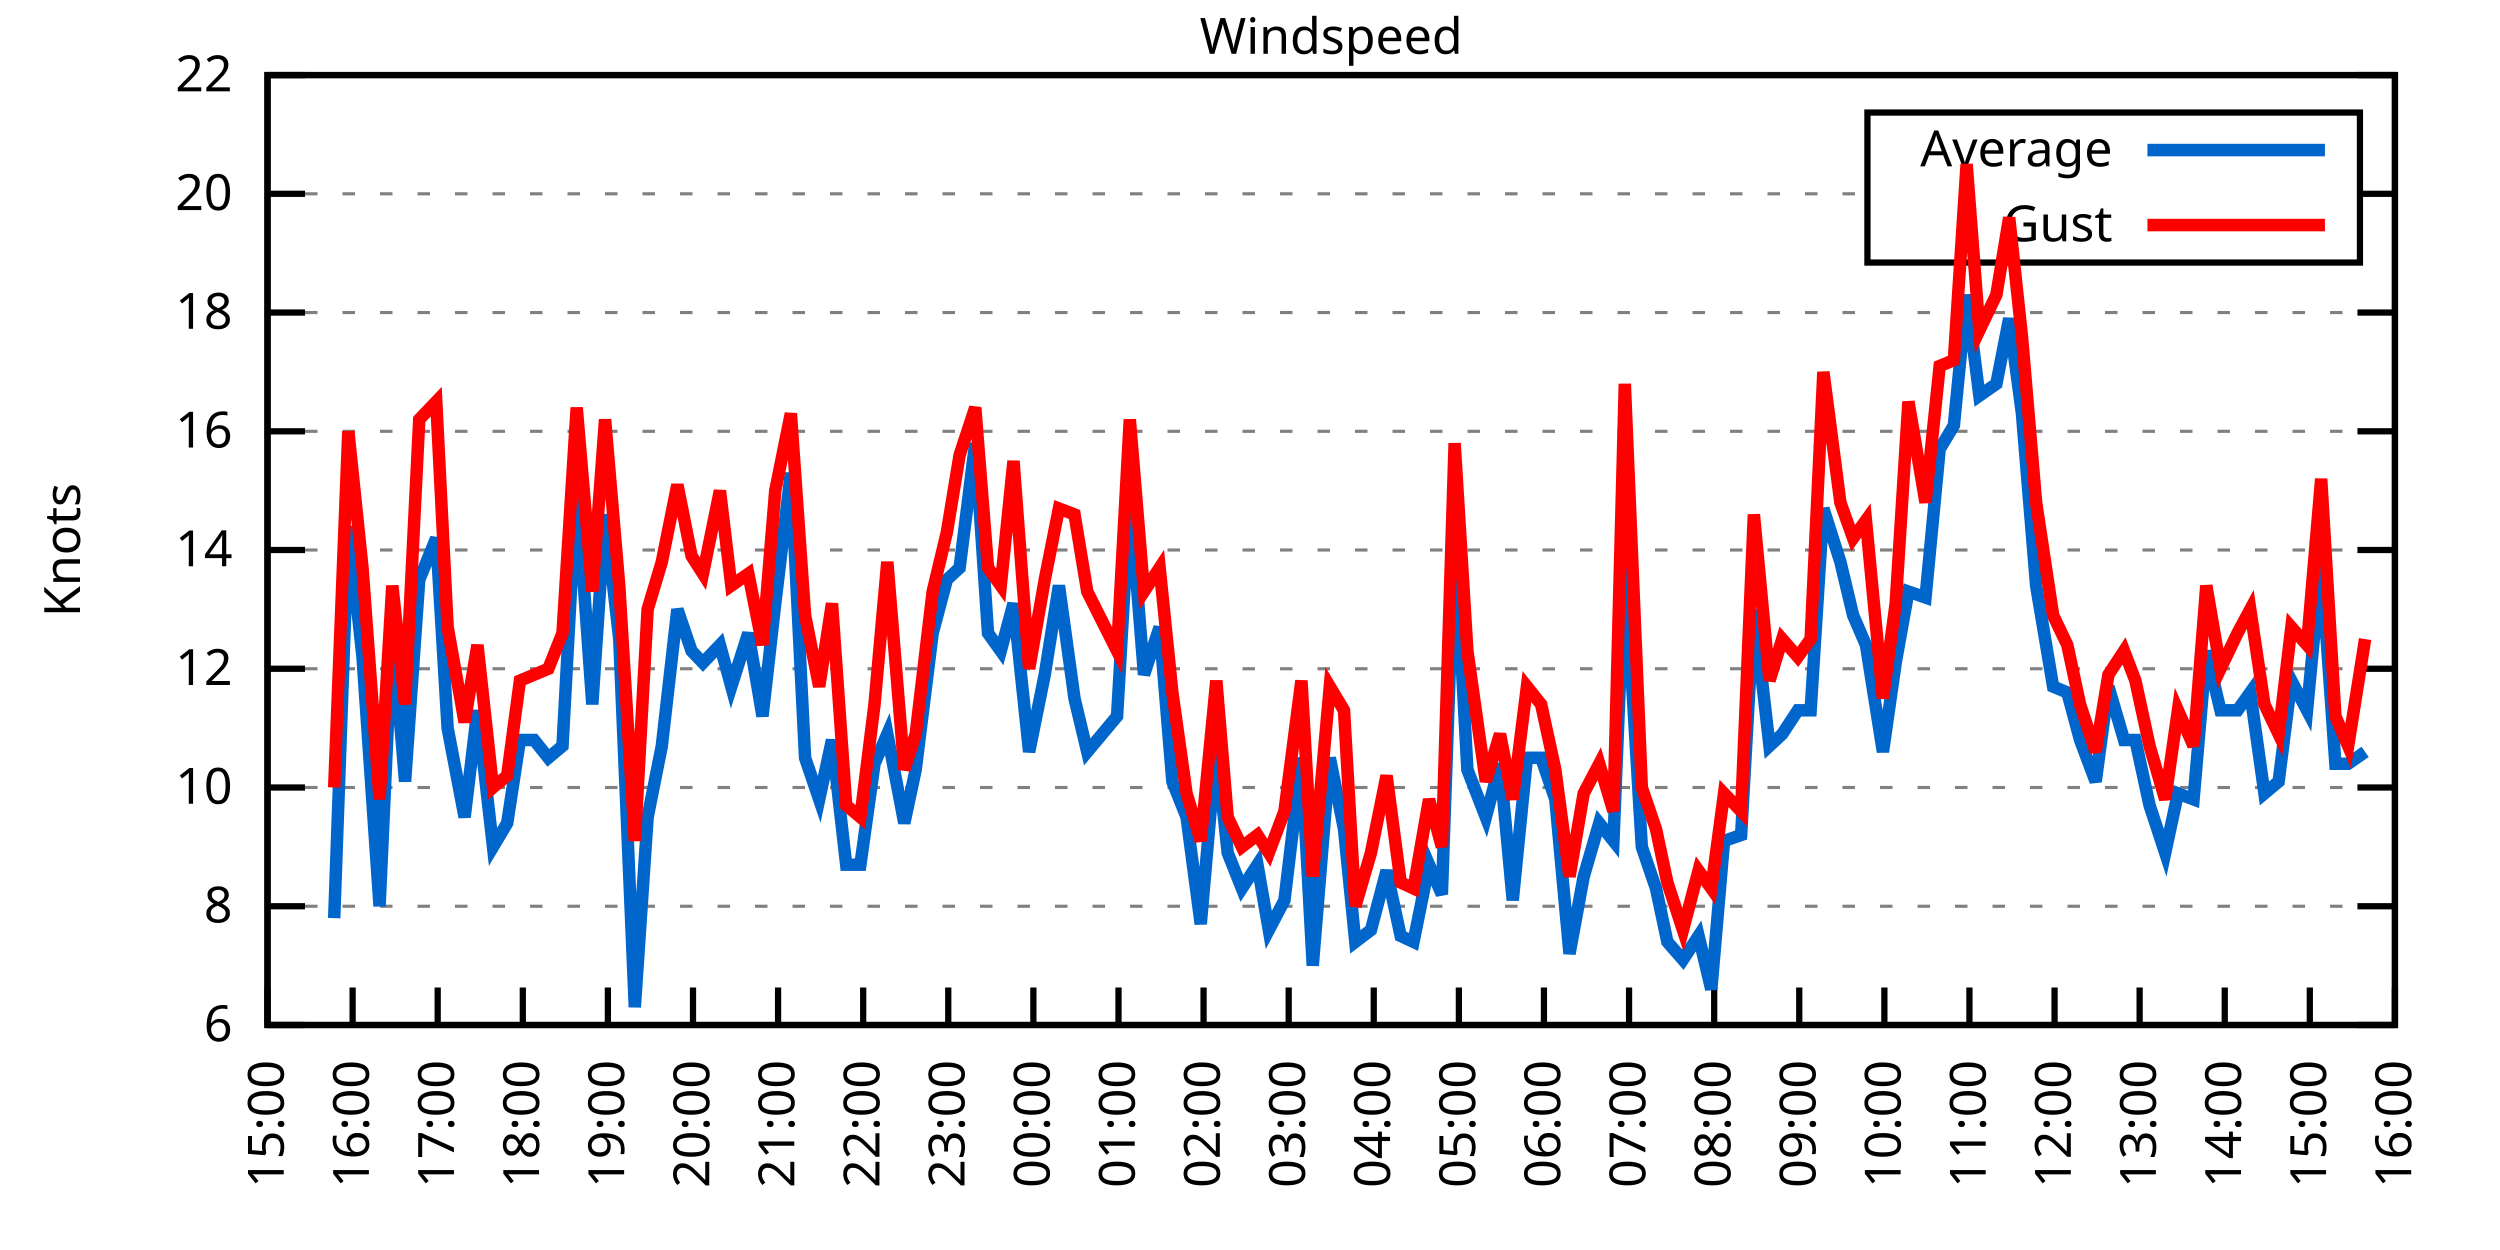
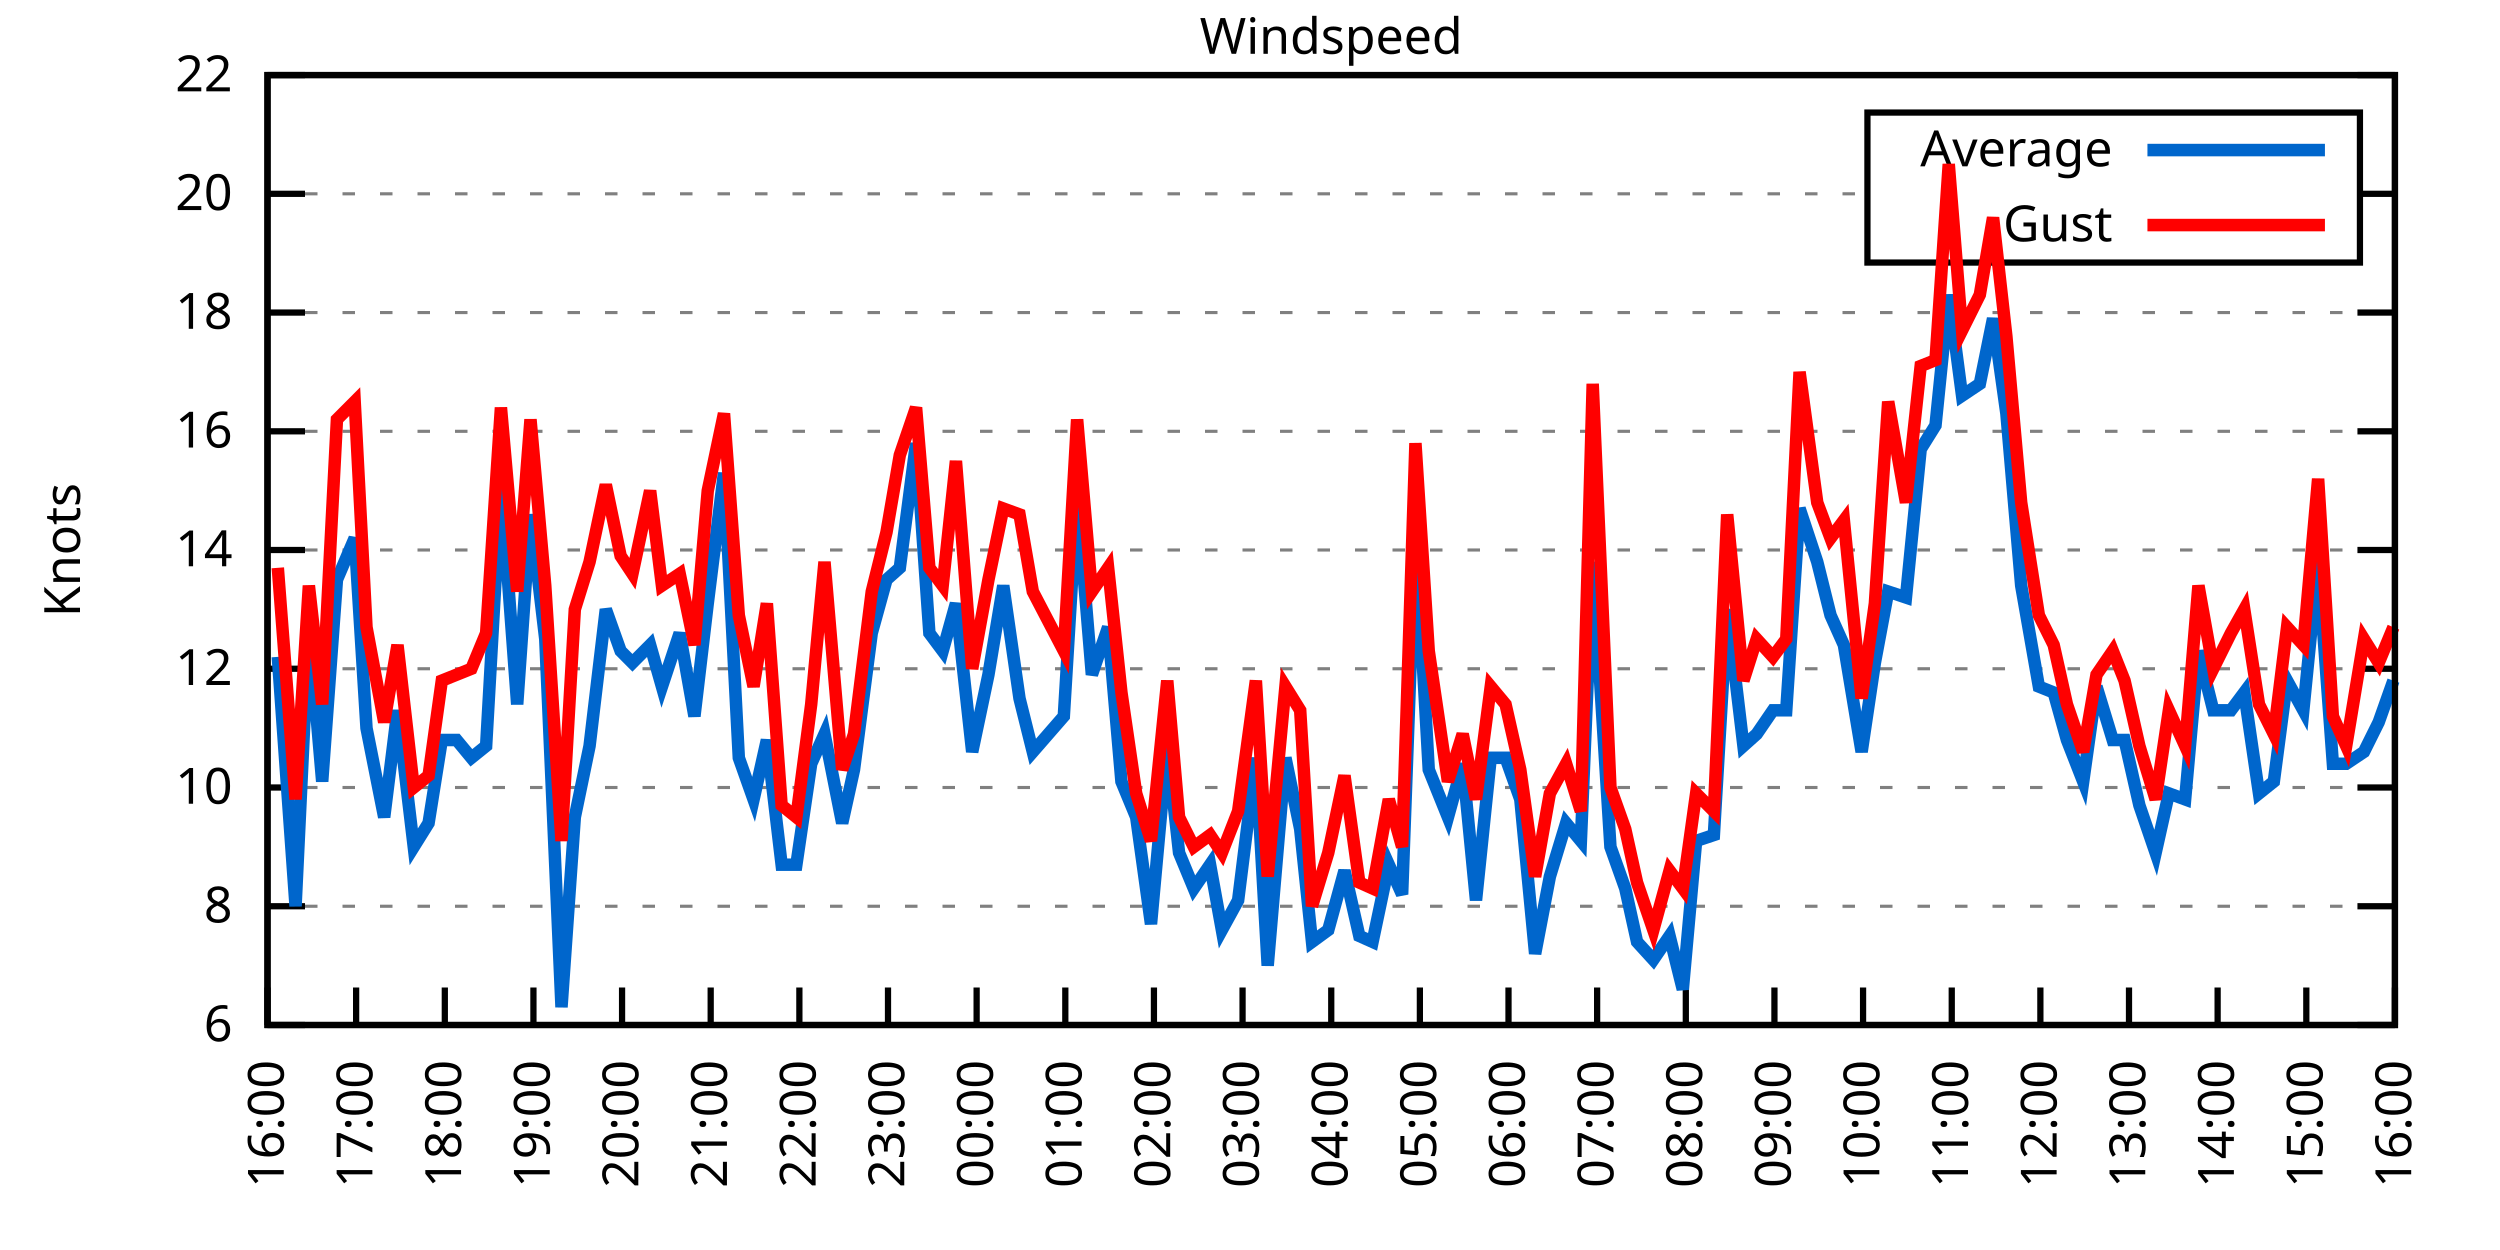
<svg xmlns="http://www.w3.org/2000/svg" xmlns:xlink="http://www.w3.org/1999/xlink" width="400" height="200" viewBox="0 0 400 200">
  <g id="gnuplot_canvas">
    <rect x="0" y="0" width="400" height="200" fill="none" />
    <defs>
      <circle id="gpDot" r="0.5" stroke-width="0.5" stroke="currentColor" />
      <path id="gpPt0" stroke-width="0.333" stroke="currentColor" d="M-1,0 h2 M0,-1 v2" />
      <path id="gpPt1" stroke-width="0.333" stroke="currentColor" d="M-1,-1 L1,1 M1,-1 L-1,1" />
      <path id="gpPt2" stroke-width="0.333" stroke="currentColor" d="M-1,0 L1,0 M0,-1 L0,1 M-1,-1 L1,1 M-1,1 L1,-1" />
      <rect id="gpPt3" stroke-width="0.333" stroke="currentColor" x="-1" y="-1" width="2" height="2" />
      <rect id="gpPt4" stroke-width="0.333" stroke="currentColor" fill="currentColor" x="-1" y="-1" width="2" height="2" />
      <circle id="gpPt5" stroke-width="0.333" stroke="currentColor" cx="0" cy="0" r="1" />
      <use xlink:href="#gpPt5" id="gpPt6" fill="currentColor" stroke="none" />
      <path id="gpPt7" stroke-width="0.333" stroke="currentColor" d="M0,-1.33 L-1.33,0.67 L1.33,0.67 z" />
      <use xlink:href="#gpPt7" id="gpPt8" fill="currentColor" stroke="none" />
      <use xlink:href="#gpPt7" id="gpPt9" stroke="currentColor" transform="rotate(180)" />
      <use xlink:href="#gpPt9" id="gpPt10" fill="currentColor" stroke="none" />
      <use xlink:href="#gpPt3" id="gpPt11" stroke="currentColor" transform="rotate(45)" />
      <use xlink:href="#gpPt11" id="gpPt12" fill="currentColor" stroke="none" />
      <path id="gpPt13" stroke-width="0.333" stroke="currentColor" d="M0,1.330 L1.265,0.411 L0.782,-1.067 L-0.782,-1.076 L-1.265,0.411 z" />
      <use xlink:href="#gpPt13" id="gpPt14" fill="currentColor" stroke="none" />
      <filter id="textbox" filterUnits="objectBoundingBox" x="0" y="0" height="1" width="1">
        <feFlood flood-color="white" flood-opacity="1" result="bgnd" />
        <feComposite in="SourceGraphic" in2="bgnd" operator="atop" />
      </filter>
      <filter id="greybox" filterUnits="objectBoundingBox" x="0" y="0" height="1" width="1">
        <feFlood flood-color="lightgrey" flood-opacity="1" result="grey" />
        <feComposite in="SourceGraphic" in2="grey" operator="atop" />
      </filter>
    </defs>
    <g fill="none" color="white" stroke="currentColor" stroke-width="1.00" stroke-linecap="butt" stroke-linejoin="miter">
</g>
    <g fill="none" color="black" stroke="currentColor" stroke-width="1.00" stroke-linecap="butt" stroke-linejoin="miter">
      <g stroke="none" shape-rendering="crispEdges">
        <polygon fill="rgb(255, 255, 255)" points="42.80,164.00 383.18,164.00 383.18,12.02 42.80,12.02 " />
      </g>
    </g>
    <g fill="none" color="black" stroke="currentColor" stroke-width="1.00" stroke-linecap="butt" stroke-linejoin="miter">
</g>
    <g fill="none" color="black" stroke="black" stroke-width="0.50" stroke-linecap="butt" stroke-linejoin="miter">
</g>
    <g fill="none" color="gray" stroke="currentColor" stroke-width="0.50" stroke-linecap="butt" stroke-linejoin="miter">
      <path stroke="gray" stroke-dasharray="2,4" class="gridline" d="M42.80,164.00 L383.19,164.00  " />
    </g>
    <g fill="none" color="gray" stroke="gray" stroke-width="1.00" stroke-linecap="butt" stroke-linejoin="miter">
</g>
    <g fill="none" color="black" stroke="currentColor" stroke-width="1.00" stroke-linecap="butt" stroke-linejoin="miter">
      <path stroke="black" d="M42.80,164.00 L48.80,164.00 M383.19,164.00 L377.19,164.00  " />
      <g transform="translate(37.20,166.60)" stroke="none" fill="black" font-family="Sans" font-size="8.00" text-anchor="end">
        <text>
          <tspan font-family="Sans"> 6</tspan>
        </text>
      </g>
    </g>
    <g fill="none" color="black" stroke="currentColor" stroke-width="1.00" stroke-linecap="butt" stroke-linejoin="miter">
</g>
    <g fill="none" color="black" stroke="black" stroke-width="0.50" stroke-linecap="butt" stroke-linejoin="miter">
</g>
    <g fill="none" color="gray" stroke="currentColor" stroke-width="0.50" stroke-linecap="butt" stroke-linejoin="miter">
      <path stroke="gray" stroke-dasharray="2,4" class="gridline" d="M42.80,145.00 L383.19,145.00  " />
    </g>
    <g fill="none" color="gray" stroke="gray" stroke-width="1.00" stroke-linecap="butt" stroke-linejoin="miter">
</g>
    <g fill="none" color="black" stroke="currentColor" stroke-width="1.00" stroke-linecap="butt" stroke-linejoin="miter">
      <path stroke="black" d="M42.80,145.00 L48.80,145.00 M383.19,145.00 L377.19,145.00  " />
      <g transform="translate(37.20,147.60)" stroke="none" fill="black" font-family="Sans" font-size="8.00" text-anchor="end">
        <text>
          <tspan font-family="Sans"> 8</tspan>
        </text>
      </g>
    </g>
    <g fill="none" color="black" stroke="currentColor" stroke-width="1.00" stroke-linecap="butt" stroke-linejoin="miter">
</g>
    <g fill="none" color="black" stroke="black" stroke-width="0.50" stroke-linecap="butt" stroke-linejoin="miter">
</g>
    <g fill="none" color="gray" stroke="currentColor" stroke-width="0.50" stroke-linecap="butt" stroke-linejoin="miter">
      <path stroke="gray" stroke-dasharray="2,4" class="gridline" d="M42.80,126.00 L383.19,126.00  " />
    </g>
    <g fill="none" color="gray" stroke="gray" stroke-width="1.00" stroke-linecap="butt" stroke-linejoin="miter">
</g>
    <g fill="none" color="black" stroke="currentColor" stroke-width="1.00" stroke-linecap="butt" stroke-linejoin="miter">
      <path stroke="black" d="M42.80,126.00 L48.80,126.00 M383.19,126.00 L377.19,126.00  " />
      <g transform="translate(37.20,128.60)" stroke="none" fill="black" font-family="Sans" font-size="8.00" text-anchor="end">
        <text>
          <tspan font-family="Sans"> 10</tspan>
        </text>
      </g>
    </g>
    <g fill="none" color="black" stroke="currentColor" stroke-width="1.00" stroke-linecap="butt" stroke-linejoin="miter">
</g>
    <g fill="none" color="black" stroke="black" stroke-width="0.50" stroke-linecap="butt" stroke-linejoin="miter">
</g>
    <g fill="none" color="gray" stroke="currentColor" stroke-width="0.50" stroke-linecap="butt" stroke-linejoin="miter">
      <path stroke="gray" stroke-dasharray="2,4" class="gridline" d="M42.80,107.00 L383.19,107.00  " />
    </g>
    <g fill="none" color="gray" stroke="gray" stroke-width="1.00" stroke-linecap="butt" stroke-linejoin="miter">
</g>
    <g fill="none" color="black" stroke="currentColor" stroke-width="1.00" stroke-linecap="butt" stroke-linejoin="miter">
      <path stroke="black" d="M42.80,107.00 L48.80,107.00 M383.19,107.00 L377.19,107.00  " />
      <g transform="translate(37.20,109.60)" stroke="none" fill="black" font-family="Sans" font-size="8.00" text-anchor="end">
        <text>
          <tspan font-family="Sans"> 12</tspan>
        </text>
      </g>
    </g>
    <g fill="none" color="black" stroke="currentColor" stroke-width="1.00" stroke-linecap="butt" stroke-linejoin="miter">
</g>
    <g fill="none" color="black" stroke="black" stroke-width="0.50" stroke-linecap="butt" stroke-linejoin="miter">
</g>
    <g fill="none" color="gray" stroke="currentColor" stroke-width="0.50" stroke-linecap="butt" stroke-linejoin="miter">
      <path stroke="gray" stroke-dasharray="2,4" class="gridline" d="M42.80,88.00 L383.19,88.00  " />
    </g>
    <g fill="none" color="gray" stroke="gray" stroke-width="1.00" stroke-linecap="butt" stroke-linejoin="miter">
</g>
    <g fill="none" color="black" stroke="currentColor" stroke-width="1.00" stroke-linecap="butt" stroke-linejoin="miter">
      <path stroke="black" d="M42.80,88.00 L48.80,88.00 M383.19,88.00 L377.19,88.00  " />
      <g transform="translate(37.20,90.60)" stroke="none" fill="black" font-family="Sans" font-size="8.00" text-anchor="end">
        <text>
          <tspan font-family="Sans"> 14</tspan>
        </text>
      </g>
    </g>
    <g fill="none" color="black" stroke="currentColor" stroke-width="1.00" stroke-linecap="butt" stroke-linejoin="miter">
</g>
    <g fill="none" color="black" stroke="black" stroke-width="0.50" stroke-linecap="butt" stroke-linejoin="miter">
</g>
    <g fill="none" color="gray" stroke="currentColor" stroke-width="0.50" stroke-linecap="butt" stroke-linejoin="miter">
      <path stroke="gray" stroke-dasharray="2,4" class="gridline" d="M42.80,69.01 L383.19,69.01  " />
    </g>
    <g fill="none" color="gray" stroke="gray" stroke-width="1.00" stroke-linecap="butt" stroke-linejoin="miter">
</g>
    <g fill="none" color="black" stroke="currentColor" stroke-width="1.00" stroke-linecap="butt" stroke-linejoin="miter">
      <path stroke="black" d="M42.80,69.01 L48.80,69.01 M383.19,69.01 L377.19,69.01  " />
      <g transform="translate(37.20,71.61)" stroke="none" fill="black" font-family="Sans" font-size="8.00" text-anchor="end">
        <text>
          <tspan font-family="Sans"> 16</tspan>
        </text>
      </g>
    </g>
    <g fill="none" color="black" stroke="currentColor" stroke-width="1.00" stroke-linecap="butt" stroke-linejoin="miter">
</g>
    <g fill="none" color="black" stroke="black" stroke-width="0.50" stroke-linecap="butt" stroke-linejoin="miter">
</g>
    <g fill="none" color="gray" stroke="currentColor" stroke-width="0.50" stroke-linecap="butt" stroke-linejoin="miter">
      <path stroke="gray" stroke-dasharray="2,4" class="gridline" d="M42.80,50.01 L383.19,50.01  " />
    </g>
    <g fill="none" color="gray" stroke="gray" stroke-width="1.00" stroke-linecap="butt" stroke-linejoin="miter">
</g>
    <g fill="none" color="black" stroke="currentColor" stroke-width="1.00" stroke-linecap="butt" stroke-linejoin="miter">
      <path stroke="black" d="M42.80,50.01 L48.80,50.01 M383.19,50.01 L377.19,50.01  " />
      <g transform="translate(37.20,52.61)" stroke="none" fill="black" font-family="Sans" font-size="8.00" text-anchor="end">
        <text>
          <tspan font-family="Sans"> 18</tspan>
        </text>
      </g>
    </g>
    <g fill="none" color="black" stroke="currentColor" stroke-width="1.00" stroke-linecap="butt" stroke-linejoin="miter">
</g>
    <g fill="none" color="black" stroke="black" stroke-width="0.50" stroke-linecap="butt" stroke-linejoin="miter">
</g>
    <g fill="none" color="gray" stroke="currentColor" stroke-width="0.50" stroke-linecap="butt" stroke-linejoin="miter">
      <path stroke="gray" stroke-dasharray="2,4" class="gridline" d="M42.80,31.01 L298.79,31.01 M377.59,31.01 L383.19,31.01  " />
    </g>
    <g fill="none" color="gray" stroke="gray" stroke-width="1.00" stroke-linecap="butt" stroke-linejoin="miter">
</g>
    <g fill="none" color="black" stroke="currentColor" stroke-width="1.00" stroke-linecap="butt" stroke-linejoin="miter">
      <path stroke="black" d="M42.80,31.01 L48.80,31.01 M383.19,31.01 L377.19,31.01  " />
      <g transform="translate(37.20,33.61)" stroke="none" fill="black" font-family="Sans" font-size="8.00" text-anchor="end">
        <text>
          <tspan font-family="Sans"> 20</tspan>
        </text>
      </g>
    </g>
    <g fill="none" color="black" stroke="currentColor" stroke-width="1.00" stroke-linecap="butt" stroke-linejoin="miter">
</g>
    <g fill="none" color="black" stroke="black" stroke-width="0.50" stroke-linecap="butt" stroke-linejoin="miter">
</g>
    <g fill="none" color="gray" stroke="currentColor" stroke-width="0.50" stroke-linecap="butt" stroke-linejoin="miter">
      <path stroke="gray" stroke-dasharray="2,4" class="gridline" d="M42.80,12.01 L383.19,12.01  " />
    </g>
    <g fill="none" color="gray" stroke="gray" stroke-width="1.00" stroke-linecap="butt" stroke-linejoin="miter">
</g>
    <g fill="none" color="black" stroke="currentColor" stroke-width="1.00" stroke-linecap="butt" stroke-linejoin="miter">
      <path stroke="black" d="M42.80,12.01 L48.80,12.01 M383.19,12.01 L377.19,12.01  " />
      <g transform="translate(37.20,14.61)" stroke="none" fill="black" font-family="Sans" font-size="8.00" text-anchor="end">
        <text>
          <tspan font-family="Sans"> 22</tspan>
        </text>
      </g>
    </g>
    <g fill="none" color="black" stroke="currentColor" stroke-width="1.00" stroke-linecap="butt" stroke-linejoin="miter">
      <path stroke="black" d="M42.80,164.00 L42.80,158.00  " />
      <g transform="translate(45.40,169.60) rotate(270.00)" stroke="none" fill="black" font-family="Sans" font-size="8.00" text-anchor="end">
        <text>
-           <tspan font-family="Sans">15:00</tspan>
-         </text>
-       </g>
-     </g>
-     <g fill="none" color="black" stroke="currentColor" stroke-width="1.00" stroke-linecap="butt" stroke-linejoin="miter">
-       <path stroke="black" d="M56.42,164.00 L56.42,158.00  " />
-       <g transform="translate(59.02,169.60) rotate(270.00)" stroke="none" fill="black" font-family="Sans" font-size="8.00" text-anchor="end">
-         <text>
          <tspan font-family="Sans">16:00</tspan>
        </text>
      </g>
    </g>
    <g fill="none" color="black" stroke="currentColor" stroke-width="1.00" stroke-linecap="butt" stroke-linejoin="miter">
-       <path stroke="black" d="M70.03,164.00 L70.03,158.00  " />
-       <g transform="translate(72.63,169.60) rotate(270.00)" stroke="none" fill="black" font-family="Sans" font-size="8.00" text-anchor="end">
+       <path stroke="black" d="M56.98,164.00 L56.98,158.00  " />
+       <g transform="translate(59.58,169.60) rotate(270.00)" stroke="none" fill="black" font-family="Sans" font-size="8.00" text-anchor="end">
        <text>
          <tspan font-family="Sans">17:00</tspan>
        </text>
      </g>
    </g>
    <g fill="none" color="black" stroke="currentColor" stroke-width="1.00" stroke-linecap="butt" stroke-linejoin="miter">
-       <path stroke="black" d="M83.65,164.00 L83.65,158.00  " />
-       <g transform="translate(86.25,169.60) rotate(270.00)" stroke="none" fill="black" font-family="Sans" font-size="8.00" text-anchor="end">
+       <path stroke="black" d="M71.17,164.00 L71.17,158.00  " />
+       <g transform="translate(73.77,169.60) rotate(270.00)" stroke="none" fill="black" font-family="Sans" font-size="8.00" text-anchor="end">
        <text>
          <tspan font-family="Sans">18:00</tspan>
        </text>
      </g>
    </g>
    <g fill="none" color="black" stroke="currentColor" stroke-width="1.00" stroke-linecap="butt" stroke-linejoin="miter">
-       <path stroke="black" d="M97.26,164.00 L97.26,158.00  " />
-       <g transform="translate(99.86,169.60) rotate(270.00)" stroke="none" fill="black" font-family="Sans" font-size="8.00" text-anchor="end">
+       <path stroke="black" d="M85.35,164.00 L85.35,158.00  " />
+       <g transform="translate(87.95,169.60) rotate(270.00)" stroke="none" fill="black" font-family="Sans" font-size="8.00" text-anchor="end">
        <text>
          <tspan font-family="Sans">19:00</tspan>
        </text>
      </g>
    </g>
    <g fill="none" color="black" stroke="currentColor" stroke-width="1.00" stroke-linecap="butt" stroke-linejoin="miter">
-       <path stroke="black" d="M110.88,164.00 L110.88,158.00  " />
-       <g transform="translate(113.48,169.60) rotate(270.00)" stroke="none" fill="black" font-family="Sans" font-size="8.00" text-anchor="end">
+       <path stroke="black" d="M99.53,164.00 L99.53,158.00  " />
+       <g transform="translate(102.13,169.60) rotate(270.00)" stroke="none" fill="black" font-family="Sans" font-size="8.00" text-anchor="end">
        <text>
          <tspan font-family="Sans">20:00</tspan>
        </text>
      </g>
    </g>
    <g fill="none" color="black" stroke="currentColor" stroke-width="1.00" stroke-linecap="butt" stroke-linejoin="miter">
-       <path stroke="black" d="M124.49,164.00 L124.49,158.00  " />
-       <g transform="translate(127.09,169.60) rotate(270.00)" stroke="none" fill="black" font-family="Sans" font-size="8.00" text-anchor="end">
+       <path stroke="black" d="M113.71,164.00 L113.71,158.00  " />
+       <g transform="translate(116.31,169.60) rotate(270.00)" stroke="none" fill="black" font-family="Sans" font-size="8.00" text-anchor="end">
        <text>
          <tspan font-family="Sans">21:00</tspan>
        </text>
      </g>
    </g>
    <g fill="none" color="black" stroke="currentColor" stroke-width="1.00" stroke-linecap="butt" stroke-linejoin="miter">
-       <path stroke="black" d="M138.11,164.00 L138.11,158.00  " />
-       <g transform="translate(140.71,169.60) rotate(270.00)" stroke="none" fill="black" font-family="Sans" font-size="8.00" text-anchor="end">
+       <path stroke="black" d="M127.90,164.00 L127.90,158.00  " />
+       <g transform="translate(130.50,169.60) rotate(270.00)" stroke="none" fill="black" font-family="Sans" font-size="8.00" text-anchor="end">
        <text>
          <tspan font-family="Sans">22:00</tspan>
        </text>
      </g>
    </g>
    <g fill="none" color="black" stroke="currentColor" stroke-width="1.00" stroke-linecap="butt" stroke-linejoin="miter">
-       <path stroke="black" d="M151.72,164.00 L151.72,158.00  " />
-       <g transform="translate(154.32,169.60) rotate(270.00)" stroke="none" fill="black" font-family="Sans" font-size="8.00" text-anchor="end">
+       <path stroke="black" d="M142.08,164.00 L142.08,158.00  " />
+       <g transform="translate(144.68,169.60) rotate(270.00)" stroke="none" fill="black" font-family="Sans" font-size="8.00" text-anchor="end">
        <text>
          <tspan font-family="Sans">23:00</tspan>
        </text>
      </g>
    </g>
    <g fill="none" color="black" stroke="currentColor" stroke-width="1.00" stroke-linecap="butt" stroke-linejoin="miter">
-       <path stroke="black" d="M165.34,164.00 L165.34,158.00  " />
-       <g transform="translate(167.94,169.60) rotate(270.00)" stroke="none" fill="black" font-family="Sans" font-size="8.00" text-anchor="end">
+       <path stroke="black" d="M156.26,164.00 L156.26,158.00  " />
+       <g transform="translate(158.86,169.60) rotate(270.00)" stroke="none" fill="black" font-family="Sans" font-size="8.00" text-anchor="end">
        <text>
          <tspan font-family="Sans">00:00</tspan>
        </text>
      </g>
    </g>
    <g fill="none" color="black" stroke="currentColor" stroke-width="1.00" stroke-linecap="butt" stroke-linejoin="miter">
-       <path stroke="black" d="M178.96,164.00 L178.96,158.00  " />
-       <g transform="translate(181.56,169.60) rotate(270.00)" stroke="none" fill="black" font-family="Sans" font-size="8.00" text-anchor="end">
+       <path stroke="black" d="M170.45,164.00 L170.45,158.00  " />
+       <g transform="translate(173.05,169.60) rotate(270.00)" stroke="none" fill="black" font-family="Sans" font-size="8.00" text-anchor="end">
        <text>
          <tspan font-family="Sans">01:00</tspan>
        </text>
      </g>
    </g>
    <g fill="none" color="black" stroke="currentColor" stroke-width="1.00" stroke-linecap="butt" stroke-linejoin="miter">
-       <path stroke="black" d="M192.57,164.00 L192.57,158.00  " />
-       <g transform="translate(195.17,169.60) rotate(270.00)" stroke="none" fill="black" font-family="Sans" font-size="8.00" text-anchor="end">
+       <path stroke="black" d="M184.63,164.00 L184.63,158.00  " />
+       <g transform="translate(187.23,169.60) rotate(270.00)" stroke="none" fill="black" font-family="Sans" font-size="8.00" text-anchor="end">
        <text>
          <tspan font-family="Sans">02:00</tspan>
        </text>
      </g>
    </g>
    <g fill="none" color="black" stroke="currentColor" stroke-width="1.00" stroke-linecap="butt" stroke-linejoin="miter">
-       <path stroke="black" d="M206.19,164.00 L206.19,158.00  " />
-       <g transform="translate(208.79,169.60) rotate(270.00)" stroke="none" fill="black" font-family="Sans" font-size="8.00" text-anchor="end">
+       <path stroke="black" d="M198.81,164.00 L198.81,158.00  " />
+       <g transform="translate(201.41,169.60) rotate(270.00)" stroke="none" fill="black" font-family="Sans" font-size="8.00" text-anchor="end">
        <text>
          <tspan font-family="Sans">03:00</tspan>
        </text>
      </g>
    </g>
    <g fill="none" color="black" stroke="currentColor" stroke-width="1.00" stroke-linecap="butt" stroke-linejoin="miter">
-       <path stroke="black" d="M219.80,164.00 L219.80,158.00  " />
-       <g transform="translate(222.40,169.60) rotate(270.00)" stroke="none" fill="black" font-family="Sans" font-size="8.00" text-anchor="end">
+       <path stroke="black" d="M213.00,164.00 L213.00,158.00  " />
+       <g transform="translate(215.60,169.60) rotate(270.00)" stroke="none" fill="black" font-family="Sans" font-size="8.00" text-anchor="end">
        <text>
          <tspan font-family="Sans">04:00</tspan>
        </text>
      </g>
    </g>
    <g fill="none" color="black" stroke="currentColor" stroke-width="1.00" stroke-linecap="butt" stroke-linejoin="miter">
-       <path stroke="black" d="M233.42,164.00 L233.42,158.00  " />
-       <g transform="translate(236.02,169.60) rotate(270.00)" stroke="none" fill="black" font-family="Sans" font-size="8.00" text-anchor="end">
+       <path stroke="black" d="M227.18,164.00 L227.18,158.00  " />
+       <g transform="translate(229.78,169.60) rotate(270.00)" stroke="none" fill="black" font-family="Sans" font-size="8.00" text-anchor="end">
        <text>
          <tspan font-family="Sans">05:00</tspan>
        </text>
      </g>
    </g>
    <g fill="none" color="black" stroke="currentColor" stroke-width="1.00" stroke-linecap="butt" stroke-linejoin="miter">
-       <path stroke="black" d="M247.03,164.00 L247.03,158.00  " />
-       <g transform="translate(249.63,169.60) rotate(270.00)" stroke="none" fill="black" font-family="Sans" font-size="8.00" text-anchor="end">
+       <path stroke="black" d="M241.36,164.00 L241.36,158.00  " />
+       <g transform="translate(243.96,169.60) rotate(270.00)" stroke="none" fill="black" font-family="Sans" font-size="8.00" text-anchor="end">
        <text>
          <tspan font-family="Sans">06:00</tspan>
        </text>
      </g>
    </g>
    <g fill="none" color="black" stroke="currentColor" stroke-width="1.00" stroke-linecap="butt" stroke-linejoin="miter">
-       <path stroke="black" d="M260.65,164.00 L260.65,158.00  " />
-       <g transform="translate(263.25,169.60) rotate(270.00)" stroke="none" fill="black" font-family="Sans" font-size="8.00" text-anchor="end">
+       <path stroke="black" d="M255.54,164.00 L255.54,158.00  " />
+       <g transform="translate(258.14,169.60) rotate(270.00)" stroke="none" fill="black" font-family="Sans" font-size="8.00" text-anchor="end">
        <text>
          <tspan font-family="Sans">07:00</tspan>
        </text>
      </g>
    </g>
    <g fill="none" color="black" stroke="currentColor" stroke-width="1.00" stroke-linecap="butt" stroke-linejoin="miter">
-       <path stroke="black" d="M274.27,164.00 L274.27,158.00  " />
-       <g transform="translate(276.87,169.60) rotate(270.00)" stroke="none" fill="black" font-family="Sans" font-size="8.00" text-anchor="end">
+       <path stroke="black" d="M269.73,164.00 L269.73,158.00  " />
+       <g transform="translate(272.33,169.60) rotate(270.00)" stroke="none" fill="black" font-family="Sans" font-size="8.00" text-anchor="end">
        <text>
          <tspan font-family="Sans">08:00</tspan>
        </text>
      </g>
    </g>
    <g fill="none" color="black" stroke="currentColor" stroke-width="1.00" stroke-linecap="butt" stroke-linejoin="miter">
-       <path stroke="black" d="M287.88,164.00 L287.88,158.00  " />
-       <g transform="translate(290.48,169.60) rotate(270.00)" stroke="none" fill="black" font-family="Sans" font-size="8.00" text-anchor="end">
+       <path stroke="black" d="M283.91,164.00 L283.91,158.00  " />
+       <g transform="translate(286.51,169.60) rotate(270.00)" stroke="none" fill="black" font-family="Sans" font-size="8.00" text-anchor="end">
        <text>
          <tspan font-family="Sans">09:00</tspan>
        </text>
      </g>
    </g>
    <g fill="none" color="black" stroke="currentColor" stroke-width="1.00" stroke-linecap="butt" stroke-linejoin="miter">
-       <path stroke="black" d="M301.50,164.00 L301.50,158.00  " />
-       <g transform="translate(304.10,169.60) rotate(270.00)" stroke="none" fill="black" font-family="Sans" font-size="8.00" text-anchor="end">
+       <path stroke="black" d="M298.09,164.00 L298.09,158.00  " />
+       <g transform="translate(300.69,169.60) rotate(270.00)" stroke="none" fill="black" font-family="Sans" font-size="8.00" text-anchor="end">
        <text>
          <tspan font-family="Sans">10:00</tspan>
        </text>
      </g>
    </g>
    <g fill="none" color="black" stroke="currentColor" stroke-width="1.00" stroke-linecap="butt" stroke-linejoin="miter">
-       <path stroke="black" d="M315.11,164.00 L315.11,158.00  " />
-       <g transform="translate(317.71,169.60) rotate(270.00)" stroke="none" fill="black" font-family="Sans" font-size="8.00" text-anchor="end">
+       <path stroke="black" d="M312.28,164.00 L312.28,158.00  " />
+       <g transform="translate(314.88,169.60) rotate(270.00)" stroke="none" fill="black" font-family="Sans" font-size="8.00" text-anchor="end">
        <text>
          <tspan font-family="Sans">11:00</tspan>
        </text>
      </g>
    </g>
    <g fill="none" color="black" stroke="currentColor" stroke-width="1.00" stroke-linecap="butt" stroke-linejoin="miter">
-       <path stroke="black" d="M328.73,164.00 L328.73,158.00  " />
-       <g transform="translate(331.33,169.60) rotate(270.00)" stroke="none" fill="black" font-family="Sans" font-size="8.00" text-anchor="end">
+       <path stroke="black" d="M326.46,164.00 L326.46,158.00  " />
+       <g transform="translate(329.06,169.60) rotate(270.00)" stroke="none" fill="black" font-family="Sans" font-size="8.00" text-anchor="end">
        <text>
          <tspan font-family="Sans">12:00</tspan>
        </text>
      </g>
    </g>
    <g fill="none" color="black" stroke="currentColor" stroke-width="1.00" stroke-linecap="butt" stroke-linejoin="miter">
-       <path stroke="black" d="M342.34,164.00 L342.34,158.00  " />
-       <g transform="translate(344.94,169.60) rotate(270.00)" stroke="none" fill="black" font-family="Sans" font-size="8.00" text-anchor="end">
+       <path stroke="black" d="M340.64,164.00 L340.64,158.00  " />
+       <g transform="translate(343.24,169.60) rotate(270.00)" stroke="none" fill="black" font-family="Sans" font-size="8.00" text-anchor="end">
        <text>
          <tspan font-family="Sans">13:00</tspan>
        </text>
      </g>
    </g>
    <g fill="none" color="black" stroke="currentColor" stroke-width="1.00" stroke-linecap="butt" stroke-linejoin="miter">
-       <path stroke="black" d="M355.96,164.00 L355.96,158.00  " />
-       <g transform="translate(358.56,169.60) rotate(270.00)" stroke="none" fill="black" font-family="Sans" font-size="8.00" text-anchor="end">
+       <path stroke="black" d="M354.82,164.00 L354.82,158.00  " />
+       <g transform="translate(357.42,169.60) rotate(270.00)" stroke="none" fill="black" font-family="Sans" font-size="8.00" text-anchor="end">
        <text>
          <tspan font-family="Sans">14:00</tspan>
        </text>
      </g>
    </g>
    <g fill="none" color="black" stroke="currentColor" stroke-width="1.00" stroke-linecap="butt" stroke-linejoin="miter">
-       <path stroke="black" d="M369.57,164.00 L369.57,158.00  " />
-       <g transform="translate(372.17,169.60) rotate(270.00)" stroke="none" fill="black" font-family="Sans" font-size="8.00" text-anchor="end">
+       <path stroke="black" d="M369.01,164.00 L369.01,158.00  " />
+       <g transform="translate(371.61,169.60) rotate(270.00)" stroke="none" fill="black" font-family="Sans" font-size="8.00" text-anchor="end">
        <text>
          <tspan font-family="Sans">15:00</tspan>
        </text>
      </g>
    </g>
    <g fill="none" color="black" stroke="currentColor" stroke-width="1.00" stroke-linecap="butt" stroke-linejoin="miter">
      <path stroke="black" d="M383.19,164.00 L383.19,158.00  " />
      <g transform="translate(385.79,169.60) rotate(270.00)" stroke="none" fill="black" font-family="Sans" font-size="8.00" text-anchor="end">
        <text>
          <tspan font-family="Sans">16:00</tspan>
        </text>
      </g>
    </g>
    <g fill="none" color="black" stroke="currentColor" stroke-width="1.00" stroke-linecap="butt" stroke-linejoin="miter">
</g>
    <g fill="none" color="black" stroke="currentColor" stroke-width="1.00" stroke-linecap="butt" stroke-linejoin="miter">
      <path stroke="black" d="M42.80,12.01 L42.80,164.00 L383.19,164.00 L383.19,12.01 L42.80,12.01 Z  " />
    </g>
    <g fill="none" color="black" stroke="currentColor" stroke-width="1.00" stroke-linecap="butt" stroke-linejoin="miter">
</g>
    <g fill="none" color="black" stroke="currentColor" stroke-width="1.00" stroke-linecap="butt" stroke-linejoin="miter">
      <path stroke="black" d="M298.79,42.01 L298.79,18.01 L377.59,18.01 L377.59,42.01 L298.79,42.01 Z  " />
    </g>
    <g id="Windspeed_plot_1">
      <g fill="none" color="white" stroke="black" stroke-width="2.00" stroke-linecap="butt" stroke-linejoin="miter">
</g>
      <g fill="none" color="black" stroke="currentColor" stroke-width="2.00" stroke-linecap="butt" stroke-linejoin="miter">
        <g transform="translate(337.99,26.61)" stroke="none" fill="black" font-family="Sans" font-size="8.00" text-anchor="end">
          <text>
            <tspan font-family="Sans">Average</tspan>
          </text>
        </g>
      </g>
      <g fill="none" color="black" stroke="currentColor" stroke-width="2.00" stroke-linecap="butt" stroke-linejoin="miter">
-         <path stroke="rgb(  0, 102, 204)" d="M343.59,24.01 L371.99,24.01 M53.47,146.90 L55.73,84.21 L58.00,105.10 L60.73,145.00 L62.77,100.35 L64.81,125.05   L67.08,92.75 L69.80,86.11 L71.62,116.50 L74.34,130.75 L76.39,113.65 L78.88,135.50 L81.15,131.70 L83.19,118.40   L85.46,118.40 L87.73,121.25 L90.00,119.35 L92.27,77.56 L94.77,112.70 L96.81,82.31 L99.08,102.25 L101.57,161.15   L103.62,130.75 L105.89,119.35 L108.38,97.50 L110.65,104.15 L112.47,106.05 L115.19,103.20 L117.01,109.85 L119.73,101.30   L122.00,114.60 L124.04,96.55 L126.54,75.66 L128.81,121.25 L131.07,127.90 L133.12,118.40 L135.39,138.35 L137.66,138.35   L139.92,122.20 L141.97,117.45 L144.69,131.70 L146.51,123.15 L149.23,101.30 L151.50,92.75 L153.54,90.85 L156.04,70.91   L158.08,101.30 L160.12,104.15 L162.16,96.55 L164.66,120.30 L167.16,107.95 L169.43,93.70 L171.92,111.75 L173.96,120.30   L178.73,114.60 L180.77,79.46 L183.04,107.95 L185.54,100.35 L187.58,125.05 L189.85,130.75 L192.12,147.85 L194.61,119.35   L196.43,136.45 L198.70,142.15 L201.19,138.35 L203.01,148.80 L205.51,144.05 L208.23,121.25 L210.04,154.50 L212.77,121.25   L215.04,132.65 L216.85,150.70 L219.35,148.80 L221.85,139.30 L224.11,149.75 L226.16,150.70 L228.65,138.35 L230.70,143.10   L232.74,85.16 L234.78,123.15 L237.73,130.75 L240.00,122.20 L242.04,144.05 L244.31,121.25 L246.58,121.25 L248.85,127.90   L251.12,152.60 L253.39,140.25 L255.88,131.70 L258.15,134.55 L259.97,89.90 L262.69,135.50 L264.96,142.15 L266.78,150.70   L269.27,153.55 L271.77,149.75 L273.81,158.30 L275.85,134.55 L278.58,133.60 L280.62,97.50 L283.12,119.35 L285.16,117.45   L287.65,113.65 L289.70,113.65 L291.74,81.36 L294.46,89.90 L296.50,98.45 L298.55,103.20 L301.27,120.30 L303.31,106.05   L305.35,94.65 L308.08,95.60 L310.35,71.86 L312.62,68.06 L314.66,47.16 L316.70,63.31 L319.42,61.41 L321.47,50.96   L323.51,66.16 L325.78,93.70 L328.50,109.85 L330.77,110.80 L332.81,118.40 L335.31,125.05 L337.35,109.85 L339.85,118.40   L341.66,118.40 L343.93,128.85 L346.43,136.45 L348.47,126.95 L350.97,127.90 L353.01,104.15 L355.28,113.65 L358.00,113.65   L360.04,110.80 L362.31,126.95 L364.58,125.05 L366.62,108.90 L369.12,113.65 L371.39,89.90 L373.66,122.20 L375.70,122.20   L378.42,120.30  " />
+         <path stroke="rgb(  0, 102, 204)" d="M343.59,24.01 L371.99,24.01 M44.45,105.10 L47.29,145.00 L49.42,100.35 L51.55,125.05 L53.91,92.75 L56.75,86.11   L58.64,116.50 L61.47,130.75 L63.60,113.65 L66.20,135.50 L68.57,131.70 L70.69,118.40 L73.06,118.40 L75.42,121.25   L77.78,119.35 L80.15,77.56 L82.75,112.70 L84.88,82.31 L87.24,102.25 L89.84,161.15 L91.97,130.75 L94.33,119.35   L96.93,97.50 L99.30,104.15 L101.19,106.05 L104.02,103.20 L105.91,109.85 L108.75,101.30 L111.11,114.60 L113.24,96.55   L115.84,75.66 L118.21,121.25 L120.57,127.90 L122.70,118.40 L125.06,138.35 L127.42,138.35 L129.79,122.20 L131.92,117.45   L134.75,131.70 L136.64,123.15 L139.48,101.30 L141.84,92.75 L143.97,90.85 L146.57,70.91 L148.70,101.30 L150.83,104.15   L152.95,96.55 L155.55,120.30 L158.15,107.95 L160.52,93.70 L163.12,111.75 L165.25,120.30 L170.21,114.60 L172.34,79.46   L174.70,107.95 L177.30,100.35 L179.43,125.05 L181.79,130.75 L184.16,147.85 L186.76,119.35 L188.65,136.45 L191.01,142.15   L193.61,138.35 L195.50,148.80 L198.10,144.05 L200.94,121.25 L202.83,154.50 L205.67,121.25 L208.03,132.65 L209.92,150.70   L212.52,148.80 L215.12,139.30 L217.49,149.75 L219.61,150.70 L222.21,138.35 L224.34,143.10 L226.47,85.16 L228.60,123.15   L231.67,130.75 L234.03,122.20 L236.16,144.05 L238.52,121.25 L240.89,121.25 L243.25,127.90 L245.62,152.60 L247.98,140.25   L250.58,131.70 L252.94,134.55 L254.83,89.90 L257.67,135.50 L260.04,142.15 L261.93,150.70 L264.53,153.55 L267.13,149.75   L269.25,158.30 L271.38,134.55 L274.22,133.60 L276.35,97.50 L278.95,119.35 L281.07,117.45 L283.67,113.65 L285.80,113.65   L287.93,81.36 L290.76,89.90 L292.89,98.45 L295.02,103.20 L297.86,120.30 L299.98,106.05 L302.11,94.65 L304.95,95.60   L307.31,71.86 L309.68,68.06 L311.80,47.16 L313.93,63.31 L316.77,61.41 L318.89,50.96 L321.02,66.16 L323.39,93.70   L326.22,109.85 L328.59,110.80 L330.71,118.40 L333.31,125.05 L335.44,109.85 L338.04,118.40 L339.93,118.40 L342.30,128.85   L344.90,136.45 L347.02,126.95 L349.62,127.90 L351.75,104.15 L354.12,113.65 L356.95,113.65 L359.08,110.80 L361.44,126.95   L363.81,125.05 L365.93,108.90 L368.53,113.65 L370.90,89.90 L373.26,122.20 L375.39,122.20 L378.23,120.30 L380.59,115.55   L382.95,108.90  " />
      </g>
    </g>
    <g id="Windspeed_plot_2">
      <g fill="none" color="black" stroke="currentColor" stroke-width="2.00" stroke-linecap="butt" stroke-linejoin="miter">
        <g transform="translate(337.99,38.61)" stroke="none" fill="black" font-family="Sans" font-size="8.00" text-anchor="end">
          <text>
            <tspan font-family="Sans">Gust</tspan>
          </text>
        </g>
      </g>
      <g fill="none" color="black" stroke="currentColor" stroke-width="2.00" stroke-linecap="butt" stroke-linejoin="miter">
-         <path stroke="rgb(255,   0,   0)" d="M343.59,36.01 L371.99,36.01 M53.47,126.00 L55.73,69.01 L58.00,90.85 L60.73,127.90 L62.77,93.70 L64.81,112.70   L67.08,67.11 L69.80,64.26 L71.62,100.35 L74.34,115.55 L76.39,103.20 L78.88,126.00 L81.15,124.10 L83.19,108.90   L85.46,107.95 L87.73,107.00 L90.00,101.30 L92.27,65.21 L94.77,94.65 L96.81,67.11 L99.08,93.70 L101.57,134.55   L103.62,97.50 L105.89,89.90 L108.38,77.56 L110.65,88.95 L112.47,91.80 L115.19,78.51 L117.01,93.70 L119.73,91.80   L122.00,103.20 L124.04,78.51 L126.54,66.16 L128.81,98.45 L131.07,109.85 L133.12,96.55 L135.39,128.85 L137.66,130.75   L139.92,112.70 L141.97,89.90 L144.69,123.15 L146.51,117.45 L149.23,94.65 L151.50,85.16 L153.54,72.81 L156.04,65.21   L158.08,90.85 L160.12,93.70 L162.16,73.76 L164.66,107.00 L167.16,92.75 L169.43,81.36 L171.92,82.31 L173.96,94.65   L178.73,104.15 L180.77,67.11 L183.04,94.65 L185.54,90.85 L187.58,110.80 L189.85,126.95 L192.12,134.55 L194.61,108.90   L196.43,130.75 L198.70,135.50 L201.19,133.60 L203.01,136.45 L205.51,129.80 L208.23,108.90 L210.04,140.25 L212.77,109.85   L215.04,113.65 L216.85,145.00 L219.35,136.45 L221.85,124.10 L224.11,141.20 L226.16,142.15 L228.65,127.90 L230.70,135.50   L232.74,70.91 L234.78,104.15 L237.73,125.05 L240.00,117.45 L242.04,127.90 L244.31,109.85 L246.58,112.70 L248.85,123.15   L251.12,140.25 L253.39,126.95 L255.88,122.20 L258.15,129.80 L259.97,61.41 L262.69,126.00 L264.96,132.65 L266.78,141.20   L269.27,148.80 L271.77,139.30 L273.81,142.15 L275.85,126.95 L278.58,129.80 L280.62,82.31 L283.12,108.90 L285.16,102.25   L287.65,105.10 L289.70,102.25 L291.74,59.51 L294.46,80.41 L296.50,86.11 L298.55,83.26 L301.27,111.75 L303.31,96.55   L305.35,64.26 L308.08,80.41 L310.35,58.56 L312.62,57.61 L314.66,26.26 L316.70,52.86 L319.42,47.16 L321.47,34.81   L323.51,53.81 L325.78,80.41 L328.50,98.45 L330.77,103.20 L332.81,112.70 L335.31,120.30 L337.35,107.95 L339.85,104.15   L341.66,108.90 L343.93,119.35 L346.43,127.90 L348.47,113.65 L350.97,119.35 L353.01,93.70 L355.28,107.00 L358.00,101.30   L360.04,97.50 L362.31,112.70 L364.58,117.45 L366.62,100.35 L369.12,103.20 L371.39,76.61 L373.66,114.60 L375.70,119.35   L378.42,102.25  " />
+         <path stroke="rgb(255,   0,   0)" d="M343.59,36.01 L371.99,36.01 M44.45,90.85 L47.29,127.90 L49.42,93.70 L51.55,112.70 L53.91,67.11 L56.75,64.26   L58.64,100.35 L61.47,115.55 L63.60,103.20 L66.20,126.00 L68.57,124.10 L70.69,108.90 L73.06,107.95 L75.42,107.00   L77.78,101.30 L80.15,65.21 L82.75,94.65 L84.88,67.11 L87.24,93.70 L89.84,134.55 L91.97,97.50 L94.33,89.90   L96.93,77.56 L99.30,88.95 L101.19,91.80 L104.02,78.51 L105.91,93.70 L108.75,91.80 L111.11,103.20 L113.24,78.51   L115.84,66.16 L118.21,98.45 L120.57,109.85 L122.70,96.55 L125.06,128.85 L127.42,130.75 L129.79,112.70 L131.92,89.90   L134.75,123.15 L136.64,117.45 L139.48,94.65 L141.84,85.16 L143.97,72.81 L146.57,65.21 L148.70,90.85 L150.83,93.70   L152.95,73.76 L155.55,107.00 L158.15,92.75 L160.52,81.36 L163.12,82.31 L165.25,94.65 L170.21,104.15 L172.34,67.11   L174.70,94.65 L177.30,90.85 L179.43,110.80 L181.79,126.95 L184.16,134.55 L186.76,108.90 L188.65,130.75 L191.01,135.50   L193.61,133.60 L195.50,136.45 L198.10,129.80 L200.94,108.90 L202.83,140.25 L205.67,109.85 L208.03,113.65 L209.92,145.00   L212.52,136.45 L215.12,124.10 L217.49,141.20 L219.61,142.15 L222.21,127.90 L224.34,135.50 L226.47,70.91 L228.60,104.15   L231.67,125.05 L234.03,117.45 L236.16,127.90 L238.52,109.85 L240.89,112.70 L243.25,123.15 L245.62,140.25 L247.98,126.95   L250.58,122.20 L252.94,129.80 L254.83,61.41 L257.67,126.00 L260.04,132.65 L261.93,141.20 L264.53,148.80 L267.13,139.30   L269.25,142.15 L271.38,126.95 L274.22,129.80 L276.35,82.31 L278.95,108.90 L281.07,102.25 L283.67,105.10 L285.80,102.25   L287.93,59.51 L290.76,80.41 L292.89,86.11 L295.02,83.26 L297.86,111.75 L299.98,96.55 L302.11,64.26 L304.95,80.41   L307.31,58.56 L309.68,57.61 L311.80,26.26 L313.93,52.86 L316.77,47.16 L318.89,34.81 L321.02,53.81 L323.39,80.41   L326.22,98.45 L328.59,103.20 L330.71,112.70 L333.31,120.30 L335.44,107.95 L338.04,104.15 L339.93,108.90 L342.30,119.35   L344.90,127.90 L347.02,113.65 L349.62,119.35 L351.75,93.70 L354.12,107.00 L356.95,101.30 L359.08,97.50 L361.44,112.70   L363.81,117.45 L365.93,100.35 L368.53,103.20 L370.90,76.61 L373.26,114.60 L375.39,119.35 L378.23,102.25 L380.59,106.05   L382.95,100.35  " />
      </g>
    </g>
    <g fill="none" color="black" stroke="currentColor" stroke-width="2.00" stroke-linecap="butt" stroke-linejoin="miter">
</g>
    <g fill="none" color="black" stroke="black" stroke-width="1.00" stroke-linecap="butt" stroke-linejoin="miter">
</g>
    <g fill="none" color="black" stroke="currentColor" stroke-width="1.00" stroke-linecap="butt" stroke-linejoin="miter">
      <path stroke="black" d="M42.80,12.01 L42.80,164.00 L383.19,164.00 L383.19,12.01 L42.80,12.01 Z  " />
      <g transform="translate(12.80,88.01) rotate(270.00)" stroke="none" fill="black" font-family="Sans" font-size="8.00" text-anchor="middle">
        <text>
          <tspan font-family="Sans">Knots</tspan>
        </text>
      </g>
    </g>
    <g fill="none" color="black" stroke="currentColor" stroke-width="1.00" stroke-linecap="butt" stroke-linejoin="miter">
</g>
    <g fill="none" color="black" stroke="currentColor" stroke-width="1.00" stroke-linecap="butt" stroke-linejoin="miter">
      <g transform="translate(212.99,8.61)" stroke="none" fill="black" font-family="Sans" font-size="8.00" text-anchor="middle">
        <text>
          <tspan font-family="Sans">Windspeed</tspan>
        </text>
      </g>
    </g>
    <g fill="none" color="black" stroke="currentColor" stroke-width="1.00" stroke-linecap="butt" stroke-linejoin="miter">
</g>
  </g>
</svg>
